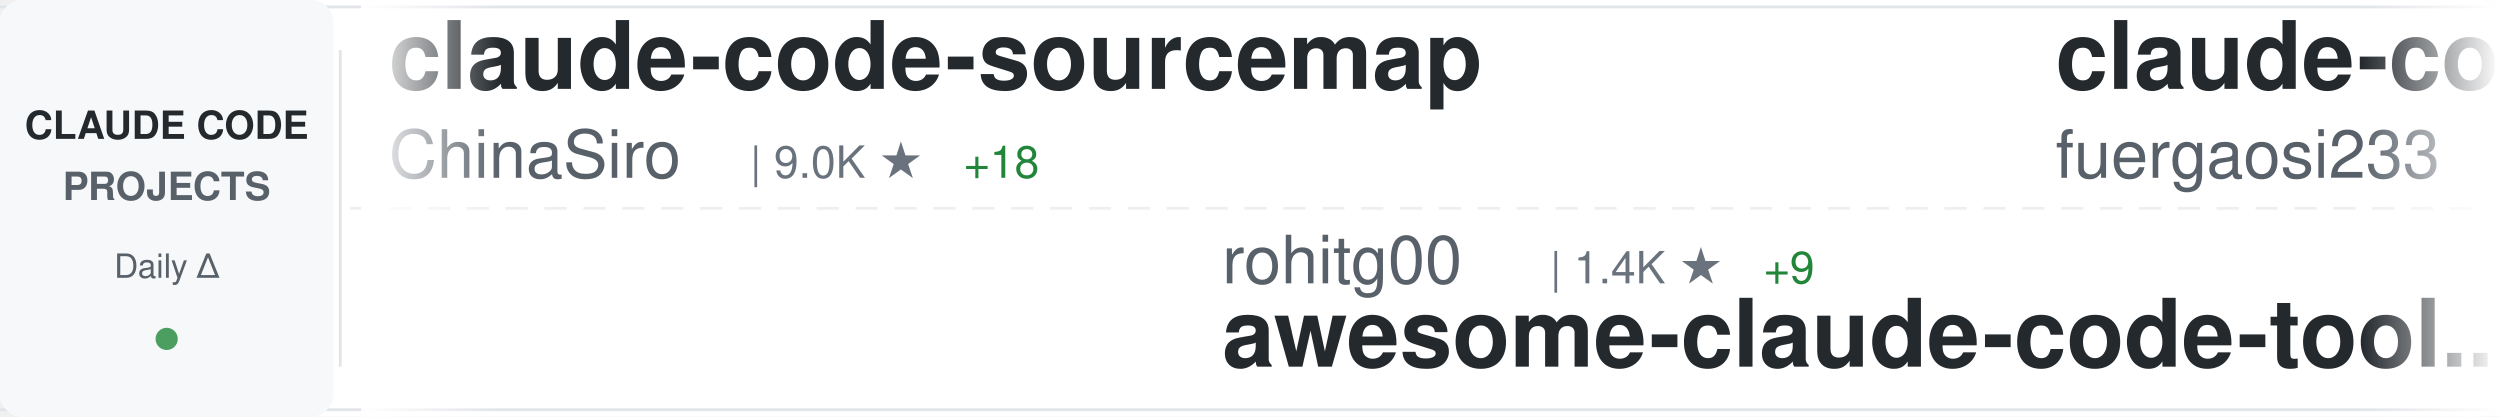
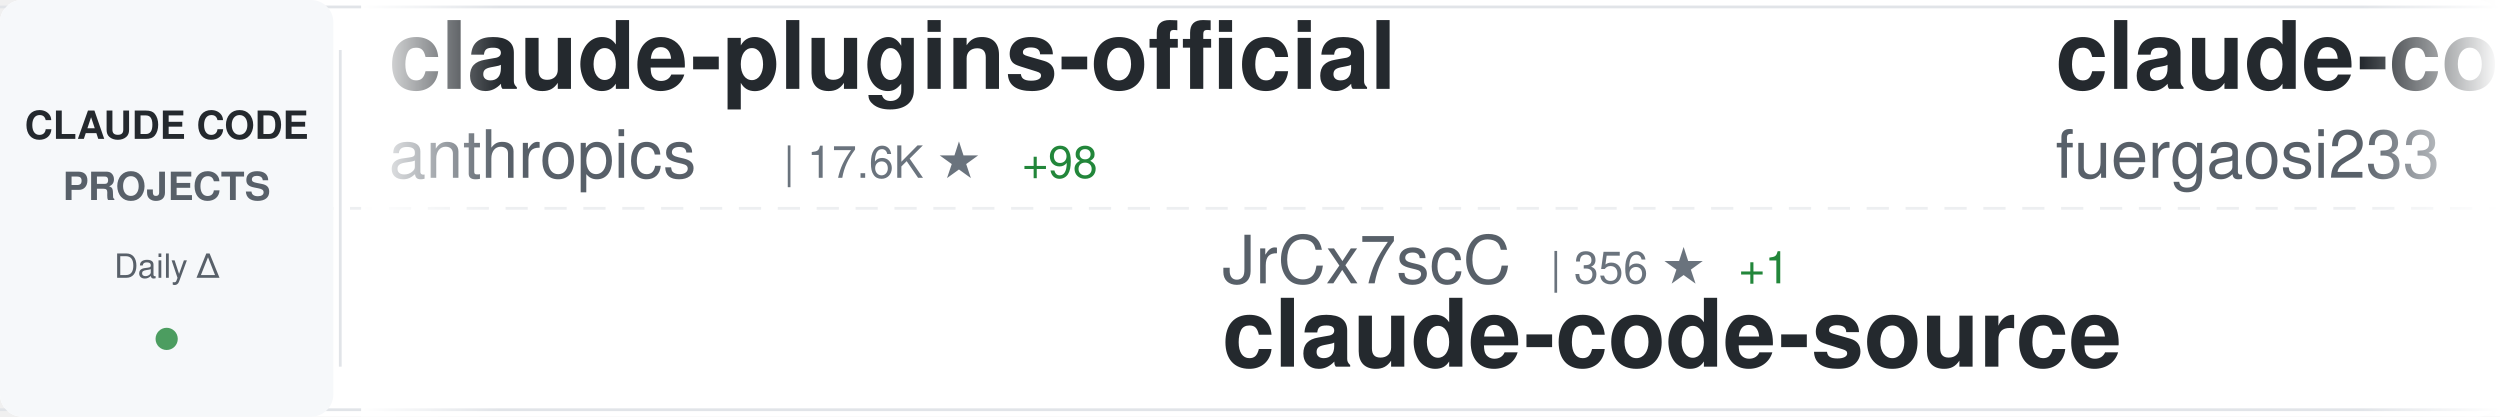
<svg xmlns="http://www.w3.org/2000/svg" width="900" height="150">
  <defs>
    <linearGradient id="awesomeLeftFade" x1="0%" y1="0%" x2="100%" y2="0%">
      <stop offset="0%" style="stop-color:#ffffff;stop-opacity:1" />
      <stop offset="100%" style="stop-color:#ffffff;stop-opacity:0" />
    </linearGradient>
    <linearGradient id="awesomeRightFade" x1="0%" y1="0%" x2="100%" y2="0%">
      <stop offset="0%" style="stop-color:#ffffff;stop-opacity:0" />
      <stop offset="100%" style="stop-color:#ffffff;stop-opacity:1" />
    </linearGradient>
  </defs>
  <rect width="900" height="150" fill="#ffffff" rx="8" />
  <rect x="0" y="2" width="900" height="1" fill="#e1e4e8" />
  <rect x="0" y="147" width="900" height="1" fill="#e1e4e8" />
  <line x1="0" y1="75" x2="900" y2="75" stroke="#e1e4e8" stroke-width="1" stroke-dasharray="8 6" opacity="0.6" />
  <rect x="0" y="0" width="120" height="150" fill="#f6f8fa" rx="8" />
  <text x="60" y="50" font-family="-apple-system, BlinkMacSystemFont, 'Segoe UI', Helvetica, Arial, sans-serif" font-size="14" font-weight="600" fill="#24292e" text-anchor="middle">CLAUDE CODE</text>
  <text x="60" y="72" font-family="-apple-system, BlinkMacSystemFont, 'Segoe UI', Helvetica, Arial, sans-serif" font-size="14" font-weight="600" fill="#586069" text-anchor="middle">PROJECTS</text>
  <text x="60" y="100" font-family="-apple-system, BlinkMacSystemFont, 'Segoe UI', Helvetica, Arial, sans-serif" font-size="12" font-weight="500" fill="#586069" text-anchor="middle">Daily Δ</text>
  <circle cx="60" cy="122" r="4" fill="#22863a" opacity="0.8" />
  <rect x="122" y="18" width="1" height="114" fill="#e1e4e8" />
  <clipPath id="awesomeTickerClip">
    <rect x="130" y="0" width="770" height="150" />
  </clipPath>
  <g clip-path="url(#awesomeTickerClip)">
    <g id="awesomeTickerItems">
      <animateTransform attributeName="transform" attributeType="XML" type="translate" from="0 0" to="-3000 0" dur="54s" repeatCount="indefinite" />
      <g transform="translate(0, 0)">
-         <text x="140" y="32" font-family="-apple-system, BlinkMacSystemFont, 'Segoe UI', Helvetica, Arial, sans-serif" font-size="34" font-weight="600" fill="#24292e">claude-code-sourcemap</text>
-         <text x="140" y="64" font-family="-apple-system, BlinkMacSystemFont, 'Segoe UI', Helvetica, Arial, sans-serif" font-size="24" font-weight="400" fill="#586069">ChinaSiro</text>
-         <text x="270" y="64" font-family="-apple-system, BlinkMacSystemFont, 'Segoe UI', Helvetica, Arial, sans-serif" font-size="16" font-weight="500" fill="#6a737d">| 9.0K ★</text>
-         <text x="347" y="64" font-family="-apple-system, BlinkMacSystemFont, 'Segoe UI', Helvetica, Arial, sans-serif" font-size="16" font-weight="500" fill="#22863a"> +18</text>
+         <text x="140" y="32" font-family="-apple-system, BlinkMacSystemFont, 'Segoe UI', Helvetica, Arial, sans-serif" font-size="34" font-weight="600" fill="#24292e">claude-plugins-official</text>
+         <text x="140" y="64" font-family="-apple-system, BlinkMacSystemFont, 'Segoe UI', Helvetica, Arial, sans-serif" font-size="24" font-weight="400" fill="#586069">anthropics</text>
+         <text x="282" y="64" font-family="-apple-system, BlinkMacSystemFont, 'Segoe UI', Helvetica, Arial, sans-serif" font-size="16" font-weight="500" fill="#6a737d">| 17.6K ★</text>
+         <text x="368" y="64" font-family="-apple-system, BlinkMacSystemFont, 'Segoe UI', Helvetica, Arial, sans-serif" font-size="16" font-weight="500" fill="#22863a"> +98</text>
      </g>
      <g transform="translate(300, 0)">
-         <text x="140" y="102" font-family="-apple-system, BlinkMacSystemFont, 'Segoe UI', Helvetica, Arial, sans-serif" font-size="24" font-weight="400" fill="#586069">rohitg00</text>
-         <text x="258" y="102" font-family="-apple-system, BlinkMacSystemFont, 'Segoe UI', Helvetica, Arial, sans-serif" font-size="16" font-weight="500" fill="#6a737d">| 1.4K ★</text>
-         <text x="335" y="102" font-family="-apple-system, BlinkMacSystemFont, 'Segoe UI', Helvetica, Arial, sans-serif" font-size="16" font-weight="500" fill="#22863a"> +9</text>
-         <text x="140" y="132" font-family="-apple-system, BlinkMacSystemFont, 'Segoe UI', Helvetica, Arial, sans-serif" font-size="34" font-weight="600" fill="#24292e">awesome-claude-code-tool...</text>
+         <text x="140" y="102" font-family="-apple-system, BlinkMacSystemFont, 'Segoe UI', Helvetica, Arial, sans-serif" font-size="24" font-weight="400" fill="#586069">JrCx7scC</text>
+         <text x="258" y="102" font-family="-apple-system, BlinkMacSystemFont, 'Segoe UI', Helvetica, Arial, sans-serif" font-size="16" font-weight="500" fill="#6a737d">| 356 ★</text>
+         <text x="326" y="102" font-family="-apple-system, BlinkMacSystemFont, 'Segoe UI', Helvetica, Arial, sans-serif" font-size="16" font-weight="500" fill="#22863a"> +1</text>
+         <text x="140" y="132" font-family="-apple-system, BlinkMacSystemFont, 'Segoe UI', Helvetica, Arial, sans-serif" font-size="34" font-weight="600" fill="#24292e">claude-code-source</text>
      </g>
      <g transform="translate(600, 0)">
        <text x="140" y="32" font-family="-apple-system, BlinkMacSystemFont, 'Segoe UI', Helvetica, Arial, sans-serif" font-size="34" font-weight="600" fill="#24292e">claude-code-proxy</text>
        <text x="140" y="64" font-family="-apple-system, BlinkMacSystemFont, 'Segoe UI', Helvetica, Arial, sans-serif" font-size="24" font-weight="400" fill="#586069">fuergaosi233</text>
        <text x="306" y="64" font-family="-apple-system, BlinkMacSystemFont, 'Segoe UI', Helvetica, Arial, sans-serif" font-size="16" font-weight="500" fill="#6a737d">| 2.5K ★</text>
-         <text x="383" y="64" font-family="-apple-system, BlinkMacSystemFont, 'Segoe UI', Helvetica, Arial, sans-serif" font-size="16" font-weight="500" fill="#22863a"> +9</text>
+         <text x="383" y="64" font-family="-apple-system, BlinkMacSystemFont, 'Segoe UI', Helvetica, Arial, sans-serif" font-size="16" font-weight="500" fill="#22863a"> +10</text>
      </g>
      <g transform="translate(900, 0)">
-         <text x="140" y="102" font-family="-apple-system, BlinkMacSystemFont, 'Segoe UI', Helvetica, Arial, sans-serif" font-size="24" font-weight="400" fill="#586069">FlorianBruniaux</text>
-         <text x="342" y="102" font-family="-apple-system, BlinkMacSystemFont, 'Segoe UI', Helvetica, Arial, sans-serif" font-size="16" font-weight="500" fill="#6a737d">| 3.8K ★</text>
-         <text x="419" y="102" font-family="-apple-system, BlinkMacSystemFont, 'Segoe UI', Helvetica, Arial, sans-serif" font-size="16" font-weight="500" fill="#22863a"> +36</text>
-         <text x="140" y="132" font-family="-apple-system, BlinkMacSystemFont, 'Segoe UI', Helvetica, Arial, sans-serif" font-size="34" font-weight="600" fill="#24292e">claude-code-ultimate-gui...</text>
+         <text x="140" y="102" font-family="-apple-system, BlinkMacSystemFont, 'Segoe UI', Helvetica, Arial, sans-serif" font-size="24" font-weight="400" fill="#586069">Yuyz0112</text>
+         <text x="258" y="102" font-family="-apple-system, BlinkMacSystemFont, 'Segoe UI', Helvetica, Arial, sans-serif" font-size="16" font-weight="500" fill="#6a737d">| 2.4K ★</text>
+         <text x="335" y="102" font-family="-apple-system, BlinkMacSystemFont, 'Segoe UI', Helvetica, Arial, sans-serif" font-size="16" font-weight="500" fill="#22863a"> +2</text>
+         <text x="140" y="132" font-family="-apple-system, BlinkMacSystemFont, 'Segoe UI', Helvetica, Arial, sans-serif" font-size="34" font-weight="600" fill="#24292e">claude-code-reverse</text>
      </g>
      <g transform="translate(1200, 0)">
-         <text x="140" y="32" font-family="-apple-system, BlinkMacSystemFont, 'Segoe UI', Helvetica, Arial, sans-serif" font-size="34" font-weight="600" fill="#24292e">ralph-claude-code</text>
-         <text x="140" y="64" font-family="-apple-system, BlinkMacSystemFont, 'Segoe UI', Helvetica, Arial, sans-serif" font-size="24" font-weight="400" fill="#586069">frankbria</text>
-         <text x="270" y="64" font-family="-apple-system, BlinkMacSystemFont, 'Segoe UI', Helvetica, Arial, sans-serif" font-size="16" font-weight="500" fill="#6a737d">| 8.8K ★</text>
-         <text x="347" y="64" font-family="-apple-system, BlinkMacSystemFont, 'Segoe UI', Helvetica, Arial, sans-serif" font-size="16" font-weight="500" fill="#22863a"> +19</text>
+         <text x="140" y="32" font-family="-apple-system, BlinkMacSystemFont, 'Segoe UI', Helvetica, Arial, sans-serif" font-size="34" font-weight="600" fill="#24292e">Auto-claude-code-researc...</text>
+         <text x="140" y="64" font-family="-apple-system, BlinkMacSystemFont, 'Segoe UI', Helvetica, Arial, sans-serif" font-size="24" font-weight="400" fill="#586069">wanshuiyin</text>
+         <text x="282" y="64" font-family="-apple-system, BlinkMacSystemFont, 'Segoe UI', Helvetica, Arial, sans-serif" font-size="16" font-weight="500" fill="#6a737d">| 7.2K ★</text>
+         <text x="359" y="64" font-family="-apple-system, BlinkMacSystemFont, 'Segoe UI', Helvetica, Arial, sans-serif" font-size="16" font-weight="500" fill="#22863a"> +62</text>
      </g>
      <g transform="translate(1500, 0)">
-         <text x="140" y="102" font-family="-apple-system, BlinkMacSystemFont, 'Segoe UI', Helvetica, Arial, sans-serif" font-size="24" font-weight="400" fill="#586069">sickn33</text>
-         <text x="246" y="102" font-family="-apple-system, BlinkMacSystemFont, 'Segoe UI', Helvetica, Arial, sans-serif" font-size="16" font-weight="500" fill="#6a737d">| 34.6K ★</text>
-         <text x="332" y="102" font-family="-apple-system, BlinkMacSystemFont, 'Segoe UI', Helvetica, Arial, sans-serif" font-size="16" font-weight="500" fill="#22863a"> +220</text>
-         <text x="140" y="132" font-family="-apple-system, BlinkMacSystemFont, 'Segoe UI', Helvetica, Arial, sans-serif" font-size="34" font-weight="600" fill="#24292e">antigravity-awesome-skil...</text>
+         <text x="140" y="102" font-family="-apple-system, BlinkMacSystemFont, 'Segoe UI', Helvetica, Arial, sans-serif" font-size="24" font-weight="400" fill="#586069">ponponon</text>
+         <text x="258" y="102" font-family="-apple-system, BlinkMacSystemFont, 'Segoe UI', Helvetica, Arial, sans-serif" font-size="16" font-weight="500" fill="#6a737d">| 2.2K ★</text>
+         <text x="335" y="102" font-family="-apple-system, BlinkMacSystemFont, 'Segoe UI', Helvetica, Arial, sans-serif" font-size="16" font-weight="500" fill="#22863a"> +1</text>
+         <text x="140" y="132" font-family="-apple-system, BlinkMacSystemFont, 'Segoe UI', Helvetica, Arial, sans-serif" font-size="34" font-weight="600" fill="#24292e">claude_code_src</text>
      </g>
      <g transform="translate(1800, 0)">
-         <text x="140" y="32" font-family="-apple-system, BlinkMacSystemFont, 'Segoe UI', Helvetica, Arial, sans-serif" font-size="34" font-weight="600" fill="#24292e">sc-claude-code-files</text>
-         <text x="140" y="64" font-family="-apple-system, BlinkMacSystemFont, 'Segoe UI', Helvetica, Arial, sans-serif" font-size="24" font-weight="400" fill="#586069">https-deeplearning-ai</text>
-         <text x="414" y="64" font-family="-apple-system, BlinkMacSystemFont, 'Segoe UI', Helvetica, Arial, sans-serif" font-size="16" font-weight="500" fill="#6a737d">| 492 ★</text>
-         <text x="482" y="64" font-family="-apple-system, BlinkMacSystemFont, 'Segoe UI', Helvetica, Arial, sans-serif" font-size="16" font-weight="500" fill="#22863a"> +1</text>
+         <text x="140" y="32" font-family="-apple-system, BlinkMacSystemFont, 'Segoe UI', Helvetica, Arial, sans-serif" font-size="34" font-weight="600" fill="#24292e">claude-code-proxy</text>
+         <text x="140" y="64" font-family="-apple-system, BlinkMacSystemFont, 'Segoe UI', Helvetica, Arial, sans-serif" font-size="24" font-weight="400" fill="#586069">1rgs</text>
+         <text x="210" y="64" font-family="-apple-system, BlinkMacSystemFont, 'Segoe UI', Helvetica, Arial, sans-serif" font-size="16" font-weight="500" fill="#6a737d">| 3.5K ★</text>
+         <text x="287" y="64" font-family="-apple-system, BlinkMacSystemFont, 'Segoe UI', Helvetica, Arial, sans-serif" font-size="16" font-weight="500" fill="#22863a"> +4</text>
      </g>
      <g transform="translate(2100, 0)">
-         <text x="140" y="102" font-family="-apple-system, BlinkMacSystemFont, 'Segoe UI', Helvetica, Arial, sans-serif" font-size="24" font-weight="400" fill="#586069">1rgs</text>
-         <text x="210" y="102" font-family="-apple-system, BlinkMacSystemFont, 'Segoe UI', Helvetica, Arial, sans-serif" font-size="16" font-weight="500" fill="#6a737d">| 3.5K ★</text>
-         <text x="287" y="102" font-family="-apple-system, BlinkMacSystemFont, 'Segoe UI', Helvetica, Arial, sans-serif" font-size="16" font-weight="500" fill="#22863a"> +4</text>
-         <text x="140" y="132" font-family="-apple-system, BlinkMacSystemFont, 'Segoe UI', Helvetica, Arial, sans-serif" font-size="34" font-weight="600" fill="#24292e">claude-code-proxy</text>
+         <text x="140" y="102" font-family="-apple-system, BlinkMacSystemFont, 'Segoe UI', Helvetica, Arial, sans-serif" font-size="24" font-weight="400" fill="#586069">https-deeplearning-ai</text>
+         <text x="414" y="102" font-family="-apple-system, BlinkMacSystemFont, 'Segoe UI', Helvetica, Arial, sans-serif" font-size="16" font-weight="500" fill="#6a737d">| 492 ★</text>
+         <text x="482" y="102" font-family="-apple-system, BlinkMacSystemFont, 'Segoe UI', Helvetica, Arial, sans-serif" font-size="16" font-weight="500" fill="#22863a"> +1</text>
+         <text x="140" y="132" font-family="-apple-system, BlinkMacSystemFont, 'Segoe UI', Helvetica, Arial, sans-serif" font-size="34" font-weight="600" fill="#24292e">sc-claude-code-files</text>
      </g>
      <g transform="translate(2400, 0)">
-         <text x="140" y="32" font-family="-apple-system, BlinkMacSystemFont, 'Segoe UI', Helvetica, Arial, sans-serif" font-size="34" font-weight="600" fill="#24292e">awesome-claude-code-suba...</text>
-         <text x="140" y="64" font-family="-apple-system, BlinkMacSystemFont, 'Segoe UI', Helvetica, Arial, sans-serif" font-size="24" font-weight="400" fill="#586069">VoltAgent</text>
-         <text x="270" y="64" font-family="-apple-system, BlinkMacSystemFont, 'Segoe UI', Helvetica, Arial, sans-serif" font-size="16" font-weight="500" fill="#6a737d">| 18.0K ★</text>
-         <text x="356" y="64" font-family="-apple-system, BlinkMacSystemFont, 'Segoe UI', Helvetica, Arial, sans-serif" font-size="16" font-weight="500" fill="#22863a"> +88</text>
+         <text x="140" y="32" font-family="-apple-system, BlinkMacSystemFont, 'Segoe UI', Helvetica, Arial, sans-serif" font-size="34" font-weight="600" fill="#24292e">oh-my-claudecode</text>
+         <text x="140" y="64" font-family="-apple-system, BlinkMacSystemFont, 'Segoe UI', Helvetica, Arial, sans-serif" font-size="24" font-weight="400" fill="#586069">Yeachan-Heo</text>
+         <text x="294" y="64" font-family="-apple-system, BlinkMacSystemFont, 'Segoe UI', Helvetica, Arial, sans-serif" font-size="16" font-weight="500" fill="#6a737d">| 30.7K ★</text>
+         <text x="380" y="64" font-family="-apple-system, BlinkMacSystemFont, 'Segoe UI', Helvetica, Arial, sans-serif" font-size="16" font-weight="500" fill="#22863a"> +234</text>
      </g>
      <g transform="translate(2700, 0)">
-         <text x="140" y="102" font-family="-apple-system, BlinkMacSystemFont, 'Segoe UI', Helvetica, Arial, sans-serif" font-size="24" font-weight="400" fill="#586069">diet103</text>
-         <text x="246" y="102" font-family="-apple-system, BlinkMacSystemFont, 'Segoe UI', Helvetica, Arial, sans-serif" font-size="16" font-weight="500" fill="#6a737d">| 9.5K ★</text>
-         <text x="323" y="102" font-family="-apple-system, BlinkMacSystemFont, 'Segoe UI', Helvetica, Arial, sans-serif" font-size="16" font-weight="500" fill="#22863a"> +8</text>
-         <text x="140" y="132" font-family="-apple-system, BlinkMacSystemFont, 'Segoe UI', Helvetica, Arial, sans-serif" font-size="34" font-weight="600" fill="#24292e">claude-code-infrastructu...</text>
+         <text x="140" y="102" font-family="-apple-system, BlinkMacSystemFont, 'Segoe UI', Helvetica, Arial, sans-serif" font-size="24" font-weight="400" fill="#586069">chauncygu</text>
+         <text x="270" y="102" font-family="-apple-system, BlinkMacSystemFont, 'Segoe UI', Helvetica, Arial, sans-serif" font-size="16" font-weight="500" fill="#6a737d">| 2.2K ★</text>
+         <text x="347" y="102" font-family="-apple-system, BlinkMacSystemFont, 'Segoe UI', Helvetica, Arial, sans-serif" font-size="16" font-weight="500" fill="#22863a"> +17</text>
+         <text x="140" y="132" font-family="-apple-system, BlinkMacSystemFont, 'Segoe UI', Helvetica, Arial, sans-serif" font-size="34" font-weight="600" fill="#24292e">collection-claude-code-s...</text>
      </g>
      <g transform="translate(3000, 0)">
-         <text x="140" y="32" font-family="-apple-system, BlinkMacSystemFont, 'Segoe UI', Helvetica, Arial, sans-serif" font-size="34" font-weight="600" fill="#24292e">claude-code-sourcemap</text>
-         <text x="140" y="64" font-family="-apple-system, BlinkMacSystemFont, 'Segoe UI', Helvetica, Arial, sans-serif" font-size="24" font-weight="400" fill="#586069">ChinaSiro</text>
-         <text x="270" y="64" font-family="-apple-system, BlinkMacSystemFont, 'Segoe UI', Helvetica, Arial, sans-serif" font-size="16" font-weight="500" fill="#6a737d">| 9.0K ★</text>
-         <text x="347" y="64" font-family="-apple-system, BlinkMacSystemFont, 'Segoe UI', Helvetica, Arial, sans-serif" font-size="16" font-weight="500" fill="#22863a"> +18</text>
+         <text x="140" y="32" font-family="-apple-system, BlinkMacSystemFont, 'Segoe UI', Helvetica, Arial, sans-serif" font-size="34" font-weight="600" fill="#24292e">claude-plugins-official</text>
+         <text x="140" y="64" font-family="-apple-system, BlinkMacSystemFont, 'Segoe UI', Helvetica, Arial, sans-serif" font-size="24" font-weight="400" fill="#586069">anthropics</text>
+         <text x="282" y="64" font-family="-apple-system, BlinkMacSystemFont, 'Segoe UI', Helvetica, Arial, sans-serif" font-size="16" font-weight="500" fill="#6a737d">| 17.6K ★</text>
+         <text x="368" y="64" font-family="-apple-system, BlinkMacSystemFont, 'Segoe UI', Helvetica, Arial, sans-serif" font-size="16" font-weight="500" fill="#22863a"> +98</text>
      </g>
      <g transform="translate(3300, 0)">
-         <text x="140" y="102" font-family="-apple-system, BlinkMacSystemFont, 'Segoe UI', Helvetica, Arial, sans-serif" font-size="24" font-weight="400" fill="#586069">rohitg00</text>
-         <text x="258" y="102" font-family="-apple-system, BlinkMacSystemFont, 'Segoe UI', Helvetica, Arial, sans-serif" font-size="16" font-weight="500" fill="#6a737d">| 1.4K ★</text>
-         <text x="335" y="102" font-family="-apple-system, BlinkMacSystemFont, 'Segoe UI', Helvetica, Arial, sans-serif" font-size="16" font-weight="500" fill="#22863a"> +9</text>
-         <text x="140" y="132" font-family="-apple-system, BlinkMacSystemFont, 'Segoe UI', Helvetica, Arial, sans-serif" font-size="34" font-weight="600" fill="#24292e">awesome-claude-code-tool...</text>
+         <text x="140" y="102" font-family="-apple-system, BlinkMacSystemFont, 'Segoe UI', Helvetica, Arial, sans-serif" font-size="24" font-weight="400" fill="#586069">JrCx7scC</text>
+         <text x="258" y="102" font-family="-apple-system, BlinkMacSystemFont, 'Segoe UI', Helvetica, Arial, sans-serif" font-size="16" font-weight="500" fill="#6a737d">| 356 ★</text>
+         <text x="326" y="102" font-family="-apple-system, BlinkMacSystemFont, 'Segoe UI', Helvetica, Arial, sans-serif" font-size="16" font-weight="500" fill="#22863a"> +1</text>
+         <text x="140" y="132" font-family="-apple-system, BlinkMacSystemFont, 'Segoe UI', Helvetica, Arial, sans-serif" font-size="34" font-weight="600" fill="#24292e">claude-code-source</text>
      </g>
      <g transform="translate(3600, 0)">
        <text x="140" y="32" font-family="-apple-system, BlinkMacSystemFont, 'Segoe UI', Helvetica, Arial, sans-serif" font-size="34" font-weight="600" fill="#24292e">claude-code-proxy</text>
        <text x="140" y="64" font-family="-apple-system, BlinkMacSystemFont, 'Segoe UI', Helvetica, Arial, sans-serif" font-size="24" font-weight="400" fill="#586069">fuergaosi233</text>
        <text x="306" y="64" font-family="-apple-system, BlinkMacSystemFont, 'Segoe UI', Helvetica, Arial, sans-serif" font-size="16" font-weight="500" fill="#6a737d">| 2.5K ★</text>
-         <text x="383" y="64" font-family="-apple-system, BlinkMacSystemFont, 'Segoe UI', Helvetica, Arial, sans-serif" font-size="16" font-weight="500" fill="#22863a"> +9</text>
+         <text x="383" y="64" font-family="-apple-system, BlinkMacSystemFont, 'Segoe UI', Helvetica, Arial, sans-serif" font-size="16" font-weight="500" fill="#22863a"> +10</text>
      </g>
      <g transform="translate(3900, 0)">
-         <text x="140" y="102" font-family="-apple-system, BlinkMacSystemFont, 'Segoe UI', Helvetica, Arial, sans-serif" font-size="24" font-weight="400" fill="#586069">FlorianBruniaux</text>
-         <text x="342" y="102" font-family="-apple-system, BlinkMacSystemFont, 'Segoe UI', Helvetica, Arial, sans-serif" font-size="16" font-weight="500" fill="#6a737d">| 3.8K ★</text>
-         <text x="419" y="102" font-family="-apple-system, BlinkMacSystemFont, 'Segoe UI', Helvetica, Arial, sans-serif" font-size="16" font-weight="500" fill="#22863a"> +36</text>
-         <text x="140" y="132" font-family="-apple-system, BlinkMacSystemFont, 'Segoe UI', Helvetica, Arial, sans-serif" font-size="34" font-weight="600" fill="#24292e">claude-code-ultimate-gui...</text>
+         <text x="140" y="102" font-family="-apple-system, BlinkMacSystemFont, 'Segoe UI', Helvetica, Arial, sans-serif" font-size="24" font-weight="400" fill="#586069">Yuyz0112</text>
+         <text x="258" y="102" font-family="-apple-system, BlinkMacSystemFont, 'Segoe UI', Helvetica, Arial, sans-serif" font-size="16" font-weight="500" fill="#6a737d">| 2.4K ★</text>
+         <text x="335" y="102" font-family="-apple-system, BlinkMacSystemFont, 'Segoe UI', Helvetica, Arial, sans-serif" font-size="16" font-weight="500" fill="#22863a"> +2</text>
+         <text x="140" y="132" font-family="-apple-system, BlinkMacSystemFont, 'Segoe UI', Helvetica, Arial, sans-serif" font-size="34" font-weight="600" fill="#24292e">claude-code-reverse</text>
      </g>
    </g>
  </g>
  <rect x="130" y="0" width="50" height="150" fill="url(#awesomeLeftFade)" />
  <rect x="850" y="0" width="50" height="150" fill="url(#awesomeRightFade)" />
</svg>
